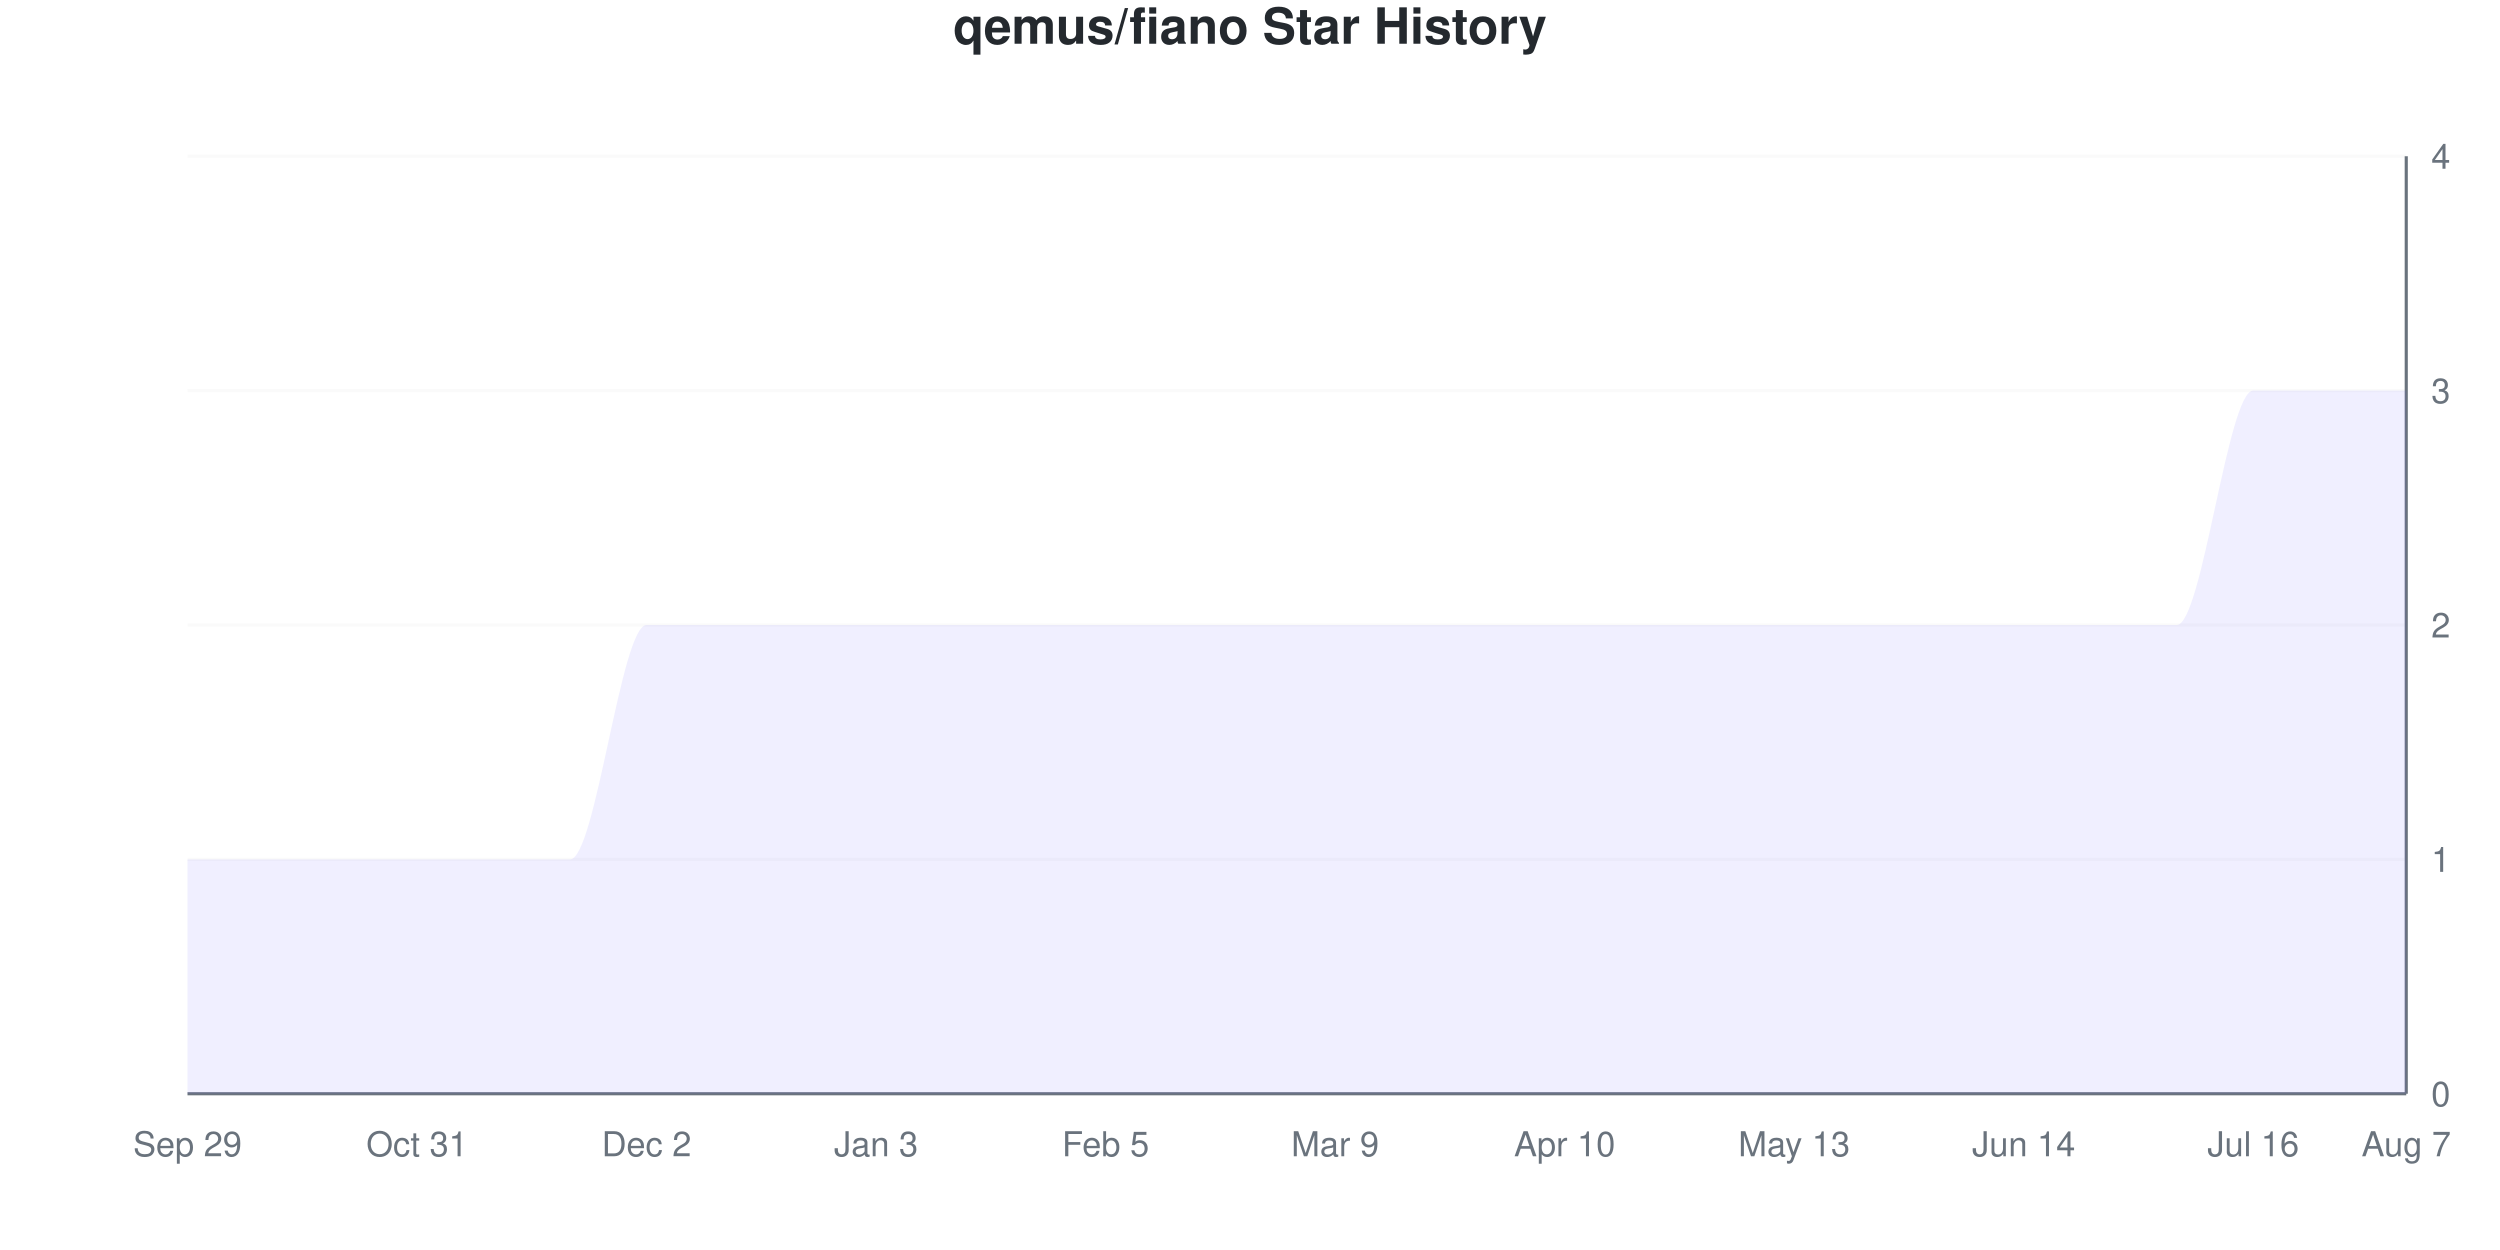
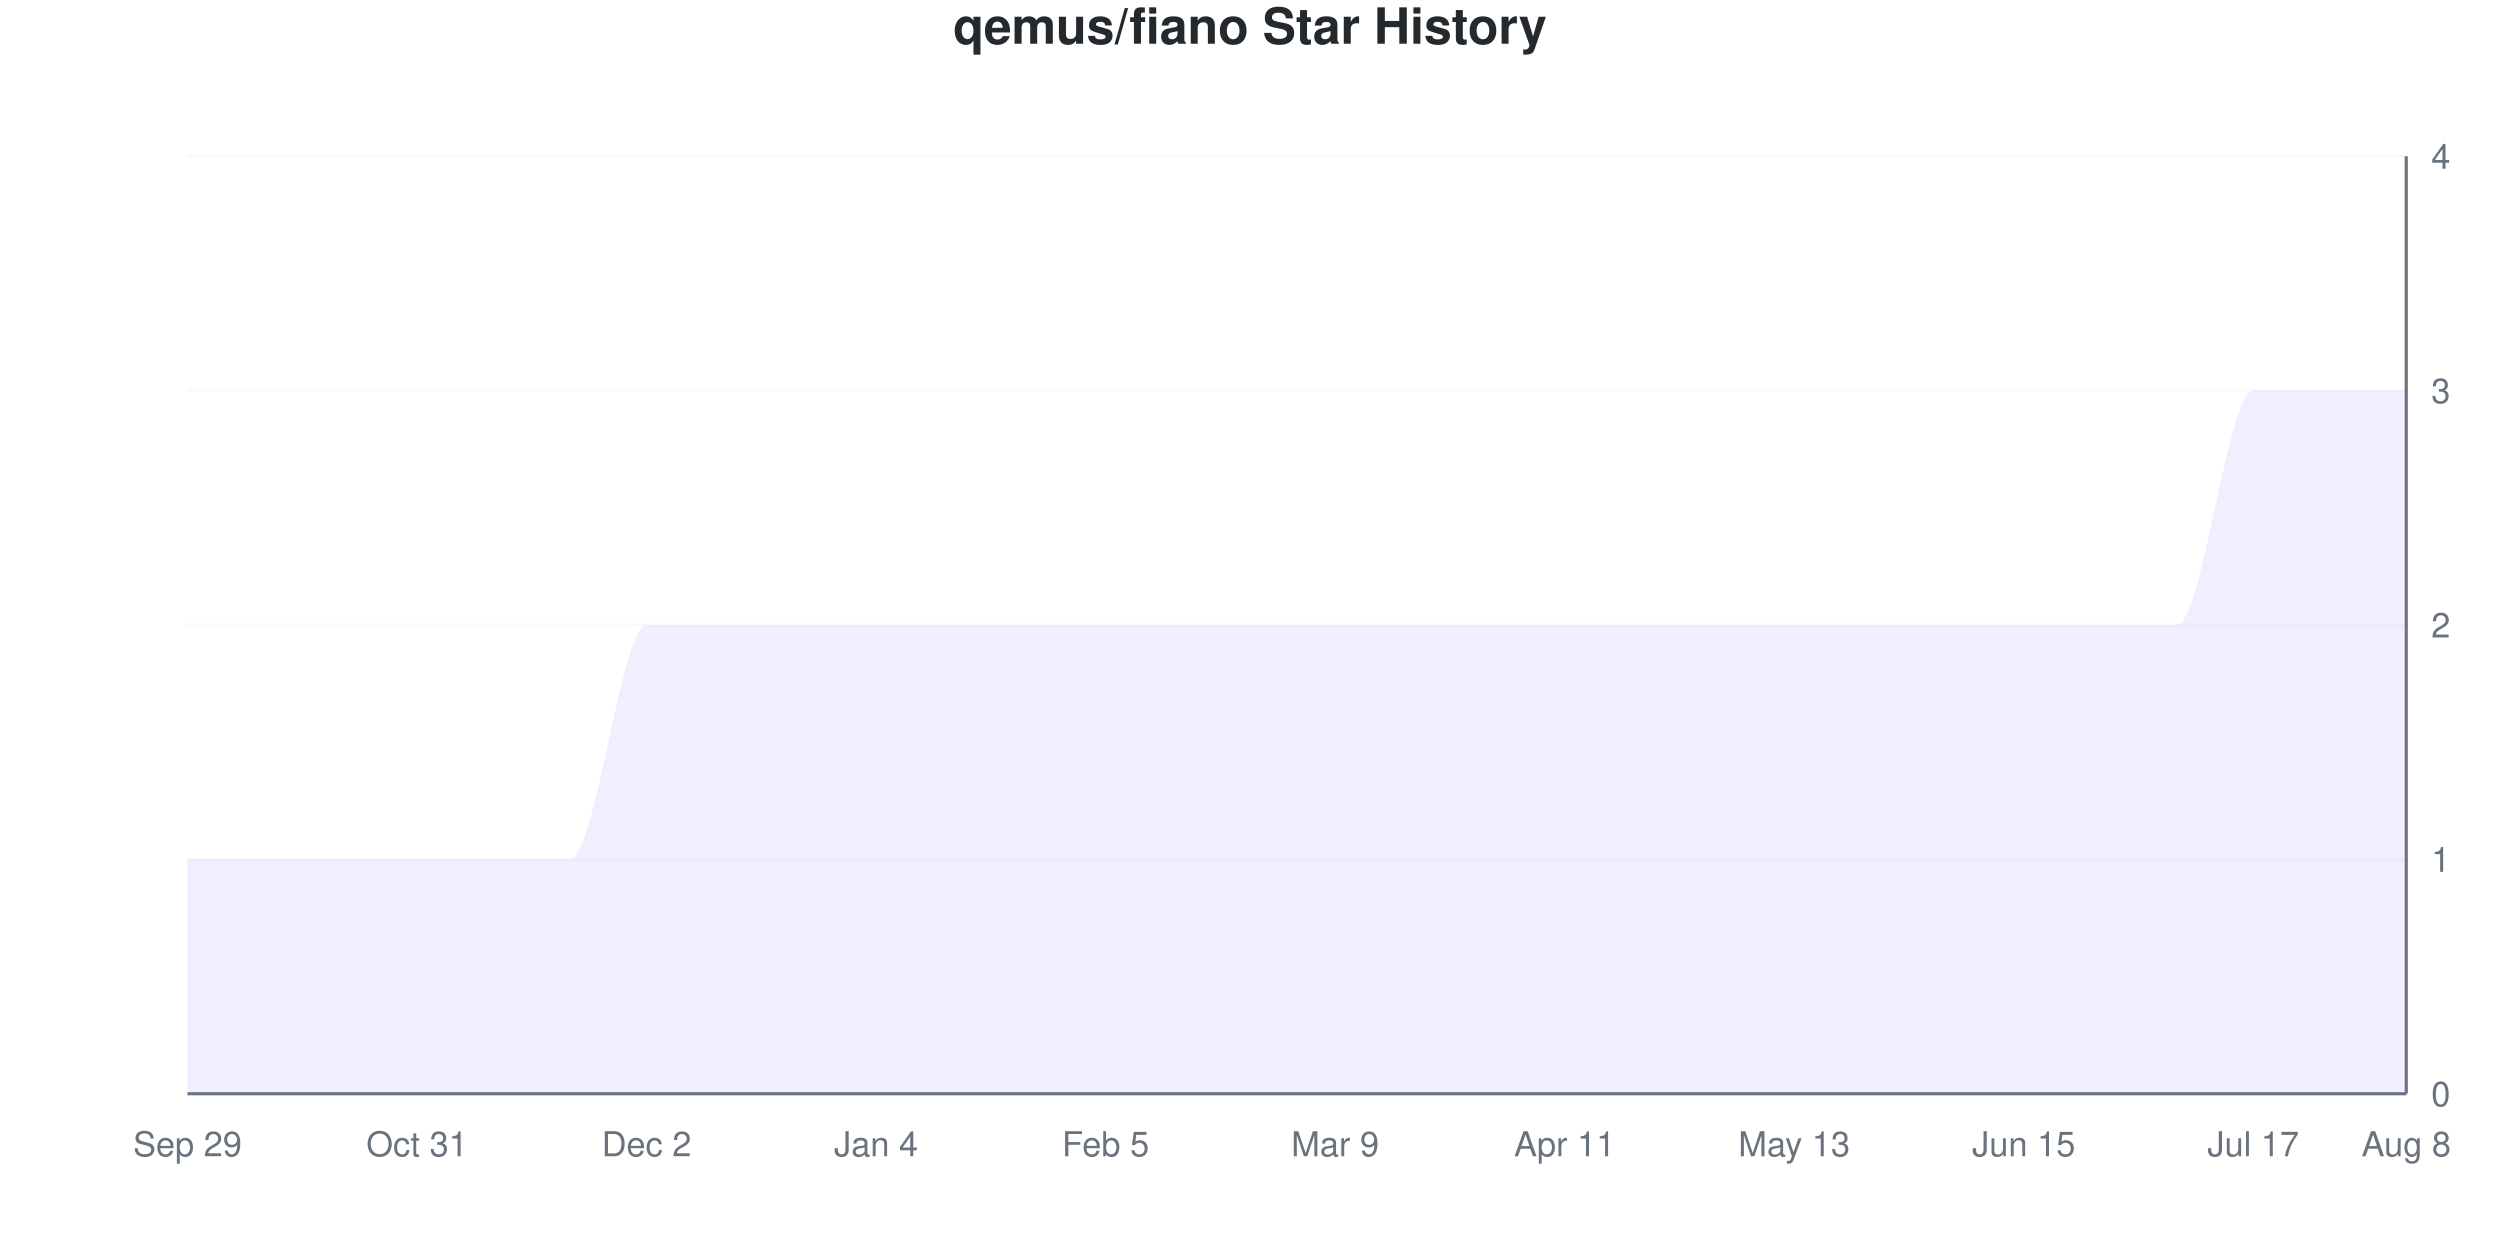
<svg xmlns="http://www.w3.org/2000/svg" viewBox="0 0 800 400" width="800" height="400">
  <style>
    @keyframes drawLine {
      to { stroke-dashoffset: 0; }
    }
    @keyframes fadeInPoint {
      from { opacity: 0; }
      to { opacity: 1; }
    }
    .data-line-0 {
      stroke-dasharray: 1341;
      stroke-dashoffset: 1341;
      animation: drawLine 2s ease-out forwards;
    }
    .data-point {
      opacity: 0;
      animation: fadeInPoint 0.5s ease-out forwards;
    }
    .chart-bg { fill: #fff; }
    .chart-text { fill: #24292e; }
    .chart-muted { fill: #6a737d; }
    .chart-grid { stroke: #eee; }
    .chart-axis { stroke: #6a737d; }
    @media (prefers-color-scheme: dark) {
      .chart-bg { fill: #0d1117; }
      .chart-text { fill: #e6edf3; }
      .chart-muted { fill: #8b949e; }
      .chart-grid { stroke: #21262d; }
      .chart-axis { stroke: #8b949e; }
    }
  </style>
  <rect width="800" height="400" class="chart-bg" />
  <text x="400" y="14" text-anchor="middle" class="chart-text" font-size="16" font-weight="bold" font-family="-apple-system, BlinkMacSystemFont, 'Segoe UI', Helvetica, Arial, sans-serif">qemus/fiano Star History</text>
  <g class="grid">
    <line x1="60" y1="350" x2="770" y2="350" class="chart-grid" stroke-opacity="0.3" />
    <text x="778" y="354" text-anchor="start" class="chart-muted" font-size="11" font-family="-apple-system, BlinkMacSystemFont, 'Segoe UI', Helvetica, Arial, sans-serif">0</text>
    <line x1="60" y1="275" x2="770" y2="275" class="chart-grid" stroke-opacity="0.3" />
    <text x="778" y="279" text-anchor="start" class="chart-muted" font-size="11" font-family="-apple-system, BlinkMacSystemFont, 'Segoe UI', Helvetica, Arial, sans-serif">1</text>
    <line x1="60" y1="200" x2="770" y2="200" class="chart-grid" stroke-opacity="0.3" />
    <text x="778" y="204" text-anchor="start" class="chart-muted" font-size="11" font-family="-apple-system, BlinkMacSystemFont, 'Segoe UI', Helvetica, Arial, sans-serif">2</text>
    <line x1="60" y1="125" x2="770" y2="125" class="chart-grid" stroke-opacity="0.3" />
    <text x="778" y="129" text-anchor="start" class="chart-muted" font-size="11" font-family="-apple-system, BlinkMacSystemFont, 'Segoe UI', Helvetica, Arial, sans-serif">3</text>
    <line x1="60" y1="50" x2="770" y2="50" class="chart-grid" stroke-opacity="0.3" />
    <text x="778" y="54" text-anchor="start" class="chart-muted" font-size="11" font-family="-apple-system, BlinkMacSystemFont, 'Segoe UI', Helvetica, Arial, sans-serif">4</text>
  </g>
  <g class="milestones">
    
  </g>
  <g class="x-axis">
    <text x="60" y="370" text-anchor="middle" class="chart-muted" font-size="11" font-family="-apple-system, BlinkMacSystemFont, 'Segoe UI', Helvetica, Arial, sans-serif">Sep 29</text>
    <text x="133.448" y="370" text-anchor="middle" class="chart-muted" font-size="11" font-family="-apple-system, BlinkMacSystemFont, 'Segoe UI', Helvetica, Arial, sans-serif">Oct 31</text>
    <text x="206.897" y="370" text-anchor="middle" class="chart-muted" font-size="11" font-family="-apple-system, BlinkMacSystemFont, 'Segoe UI', Helvetica, Arial, sans-serif">Dec 2</text>
-     <text x="280.345" y="370" text-anchor="middle" class="chart-muted" font-size="11" font-family="-apple-system, BlinkMacSystemFont, 'Segoe UI', Helvetica, Arial, sans-serif">Jan 3</text>
+     <text x="280.345" y="370" text-anchor="middle" class="chart-muted" font-size="11" font-family="-apple-system, BlinkMacSystemFont, 'Segoe UI', Helvetica, Arial, sans-serif">Jan 4</text>
    <text x="353.793" y="370" text-anchor="middle" class="chart-muted" font-size="11" font-family="-apple-system, BlinkMacSystemFont, 'Segoe UI', Helvetica, Arial, sans-serif">Feb 5</text>
    <text x="427.241" y="370" text-anchor="middle" class="chart-muted" font-size="11" font-family="-apple-system, BlinkMacSystemFont, 'Segoe UI', Helvetica, Arial, sans-serif">Mar 9</text>
-     <text x="500.69" y="370" text-anchor="middle" class="chart-muted" font-size="11" font-family="-apple-system, BlinkMacSystemFont, 'Segoe UI', Helvetica, Arial, sans-serif">Apr 10</text>
+     <text x="500.69" y="370" text-anchor="middle" class="chart-muted" font-size="11" font-family="-apple-system, BlinkMacSystemFont, 'Segoe UI', Helvetica, Arial, sans-serif">Apr 11</text>
    <text x="574.138" y="370" text-anchor="middle" class="chart-muted" font-size="11" font-family="-apple-system, BlinkMacSystemFont, 'Segoe UI', Helvetica, Arial, sans-serif">May 13</text>
-     <text x="647.586" y="370" text-anchor="middle" class="chart-muted" font-size="11" font-family="-apple-system, BlinkMacSystemFont, 'Segoe UI', Helvetica, Arial, sans-serif">Jun 14</text>
-     <text x="721.034" y="370" text-anchor="middle" class="chart-muted" font-size="11" font-family="-apple-system, BlinkMacSystemFont, 'Segoe UI', Helvetica, Arial, sans-serif">Jul 16</text>
-     <text x="770" y="370" text-anchor="middle" class="chart-muted" font-size="11" font-family="-apple-system, BlinkMacSystemFont, 'Segoe UI', Helvetica, Arial, sans-serif">Aug 7</text>
+     <text x="647.586" y="370" text-anchor="middle" class="chart-muted" font-size="11" font-family="-apple-system, BlinkMacSystemFont, 'Segoe UI', Helvetica, Arial, sans-serif">Jun 15</text>
+     <text x="721.034" y="370" text-anchor="middle" class="chart-muted" font-size="11" font-family="-apple-system, BlinkMacSystemFont, 'Segoe UI', Helvetica, Arial, sans-serif">Jul 17</text>
+     <text x="770" y="370" text-anchor="middle" class="chart-muted" font-size="11" font-family="-apple-system, BlinkMacSystemFont, 'Segoe UI', Helvetica, Arial, sans-serif">Aug 8</text>
  </g>
  <line x1="770" y1="50" x2="770" y2="350" class="chart-axis" stroke-width="1" />
  <line x1="60" y1="350" x2="770" y2="350" class="chart-axis" stroke-width="1" />
  <path d="M60,350 L60,275 C68.161,275 76.322,275 84.483,275 C92.644,275 100.805,275 108.966,275 C117.126,275 125.287,275 133.448,275 C141.609,275 149.77,275 157.931,275 C166.092,275 174.253,275 182.414,275 C190.575,275 198.736,200 206.897,200 C215.057,200 223.218,200 231.379,200 C239.54,200 247.701,200 255.862,200 C264.023,200 272.184,200 280.345,200 C288.506,200 296.667,200 304.828,200 C312.989,200 321.149,200 329.31,200 C337.471,200 345.632,200 353.793,200 C361.954,200 370.115,200 378.276,200 C386.437,200 394.598,200 402.759,200 C410.92,200 419.08,200 427.241,200 C435.402,200 443.563,200 451.724,200 C459.885,200 468.046,200 476.207,200 C484.368,200 492.529,200 500.69,200 C508.851,200 517.011,200 525.172,200 C533.333,200 541.494,200 549.655,200 C557.816,200 565.977,200 574.138,200 C582.299,200 590.46,200 598.621,200 C606.782,200 614.943,200 623.103,200 C631.264,200 639.425,200 647.586,200 C655.747,200 663.908,200 672.069,200 C680.23,200 688.391,200 696.552,200 C704.713,200 712.874,125 721.034,125 C729.195,125 737.356,125 745.517,125 C753.678,125 761.839,125 770,125 L770,350 L60,350 Z" fill="#6b63ff" fill-opacity="0.1" />
  <path d="M60,350 L60,275 C68.161,275 76.322,275 84.483,275 C92.644,275 100.805,275 108.966,275 C117.126,275 125.287,275 133.448,275 C141.609,275 149.77,275 157.931,275 C166.092,275 174.253,275 182.414,275 C190.575,275 198.736,200 206.897,200 C215.057,200 223.218,200 231.379,200 C239.54,200 247.701,200 255.862,200 C264.023,200 272.184,200 280.345,200 C288.506,200 296.667,200 304.828,200 C312.989,200 321.149,200 329.31,200 C337.471,200 345.632,200 353.793,200 C361.954,200 370.115,200 378.276,200 C386.437,200 394.598,200 402.759,200 C410.92,200 419.08,200 427.241,200 C435.402,200 443.563,200 451.724,200 C459.885,200 468.046,200 476.207,200 C484.368,200 492.529,200 500.69,200 C508.851,200 517.011,200 525.172,200 C533.333,200 541.494,200 549.655,200 C557.816,200 565.977,200 574.138,200 C582.299,200 590.46,200 598.621,200 C606.782,200 614.943,200 623.103,200 C631.264,200 639.425,200 647.586,200 C655.747,200 663.908,200 672.069,200 C680.23,200 688.391,200 696.552,200 C704.713,200 712.874,125 721.034,125 C729.195,125 737.356,125 745.517,125 C753.678,125 761.839,125 770,125" fill="none" stroke="#6b63ff" stroke-width="2.5" class="data-line-0" />
  <g class="points">
    <circle cx="60" cy="275" r="4" fill="#6b63ff" class="data-point" style="animation-delay: 1.50s" />
    <circle cx="84.483" cy="275" r="4" fill="#6b63ff" class="data-point" style="animation-delay: 1.55s" />
    <circle cx="108.966" cy="275" r="4" fill="#6b63ff" class="data-point" style="animation-delay: 1.60s" />
    <circle cx="133.448" cy="275" r="4" fill="#6b63ff" class="data-point" style="animation-delay: 1.65s" />
    <circle cx="157.931" cy="275" r="4" fill="#6b63ff" class="data-point" style="animation-delay: 1.70s" />
    <circle cx="182.414" cy="275" r="4" fill="#6b63ff" class="data-point" style="animation-delay: 1.75s" />
    <circle cx="206.897" cy="200" r="4" fill="#6b63ff" class="data-point" style="animation-delay: 1.80s" />
    <circle cx="231.379" cy="200" r="4" fill="#6b63ff" class="data-point" style="animation-delay: 1.85s" />
    <circle cx="255.862" cy="200" r="4" fill="#6b63ff" class="data-point" style="animation-delay: 1.90s" />
    <circle cx="280.345" cy="200" r="4" fill="#6b63ff" class="data-point" style="animation-delay: 1.95s" />
    <circle cx="304.828" cy="200" r="4" fill="#6b63ff" class="data-point" style="animation-delay: 2.00s" />
    <circle cx="329.31" cy="200" r="4" fill="#6b63ff" class="data-point" style="animation-delay: 2.05s" />
    <circle cx="353.793" cy="200" r="4" fill="#6b63ff" class="data-point" style="animation-delay: 2.10s" />
    <circle cx="378.276" cy="200" r="4" fill="#6b63ff" class="data-point" style="animation-delay: 2.15s" />
    <circle cx="402.759" cy="200" r="4" fill="#6b63ff" class="data-point" style="animation-delay: 2.20s" />
    <circle cx="427.241" cy="200" r="4" fill="#6b63ff" class="data-point" style="animation-delay: 2.25s" />
    <circle cx="451.724" cy="200" r="4" fill="#6b63ff" class="data-point" style="animation-delay: 2.30s" />
    <circle cx="476.207" cy="200" r="4" fill="#6b63ff" class="data-point" style="animation-delay: 2.35s" />
    <circle cx="500.69" cy="200" r="4" fill="#6b63ff" class="data-point" style="animation-delay: 2.40s" />
    <circle cx="525.172" cy="200" r="4" fill="#6b63ff" class="data-point" style="animation-delay: 2.45s" />
    <circle cx="549.655" cy="200" r="4" fill="#6b63ff" class="data-point" style="animation-delay: 2.50s" />
    <circle cx="574.138" cy="200" r="4" fill="#6b63ff" class="data-point" style="animation-delay: 2.55s" />
    <circle cx="598.621" cy="200" r="4" fill="#6b63ff" class="data-point" style="animation-delay: 2.60s" />
    <circle cx="623.103" cy="200" r="4" fill="#6b63ff" class="data-point" style="animation-delay: 2.65s" />
    <circle cx="647.586" cy="200" r="4" fill="#6b63ff" class="data-point" style="animation-delay: 2.70s" />
    <circle cx="672.069" cy="200" r="4" fill="#6b63ff" class="data-point" style="animation-delay: 2.75s" />
    <circle cx="696.552" cy="200" r="4" fill="#6b63ff" class="data-point" style="animation-delay: 2.80s" />
    <circle cx="721.034" cy="125" r="4" fill="#6b63ff" class="data-point" style="animation-delay: 2.85s" />
    <circle cx="745.517" cy="125" r="4" fill="#6b63ff" class="data-point" style="animation-delay: 2.90s" />
    <circle cx="770" cy="125" r="4" fill="#6b63ff" class="data-point" style="animation-delay: 2.95s" />
  </g>
</svg>
